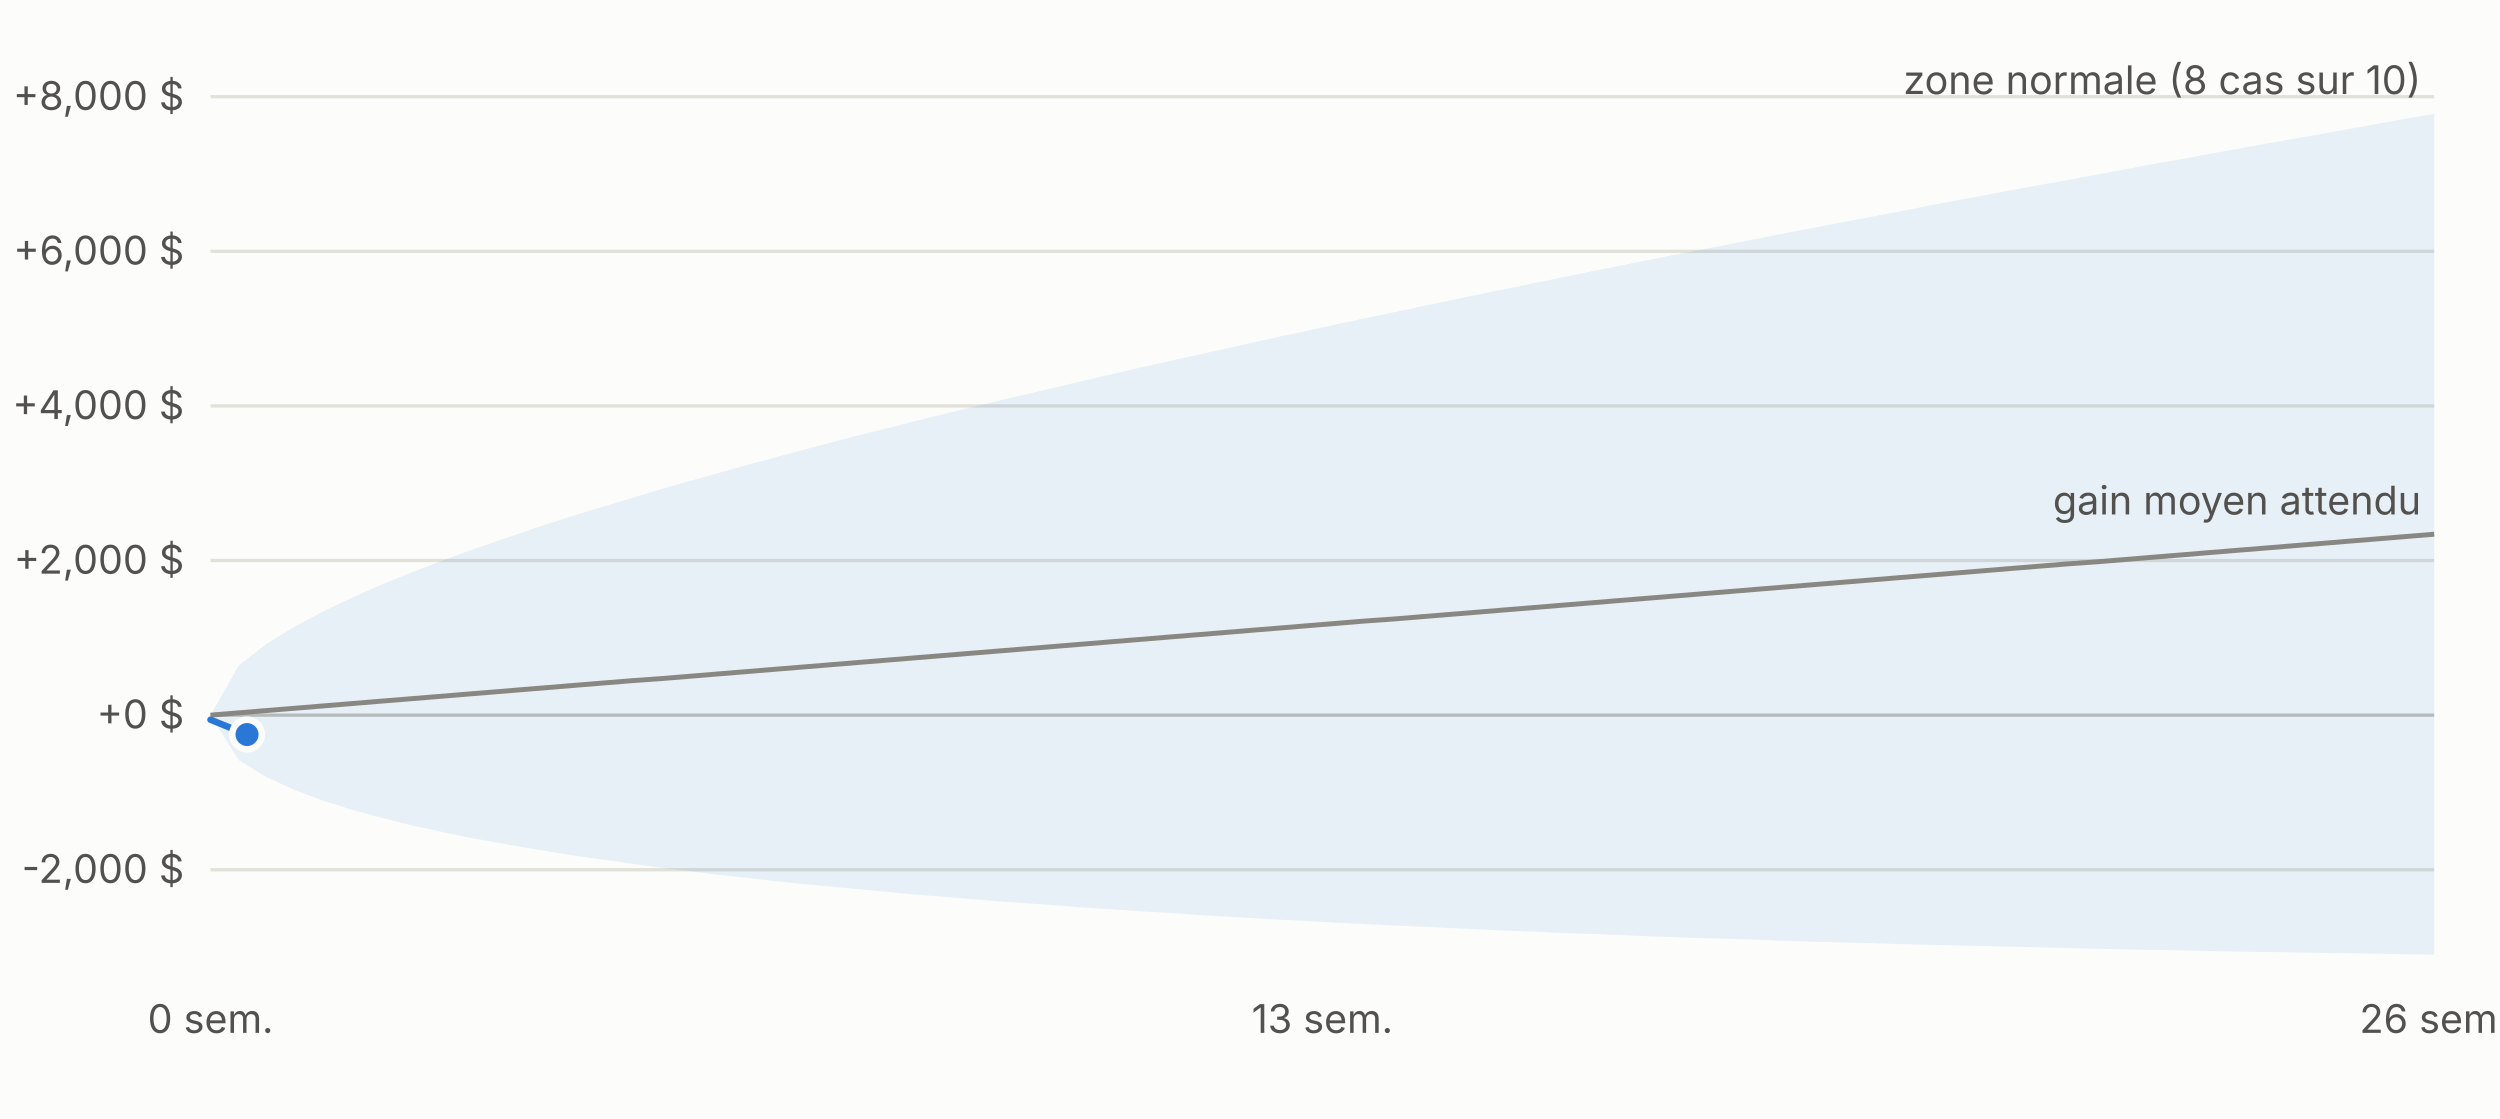
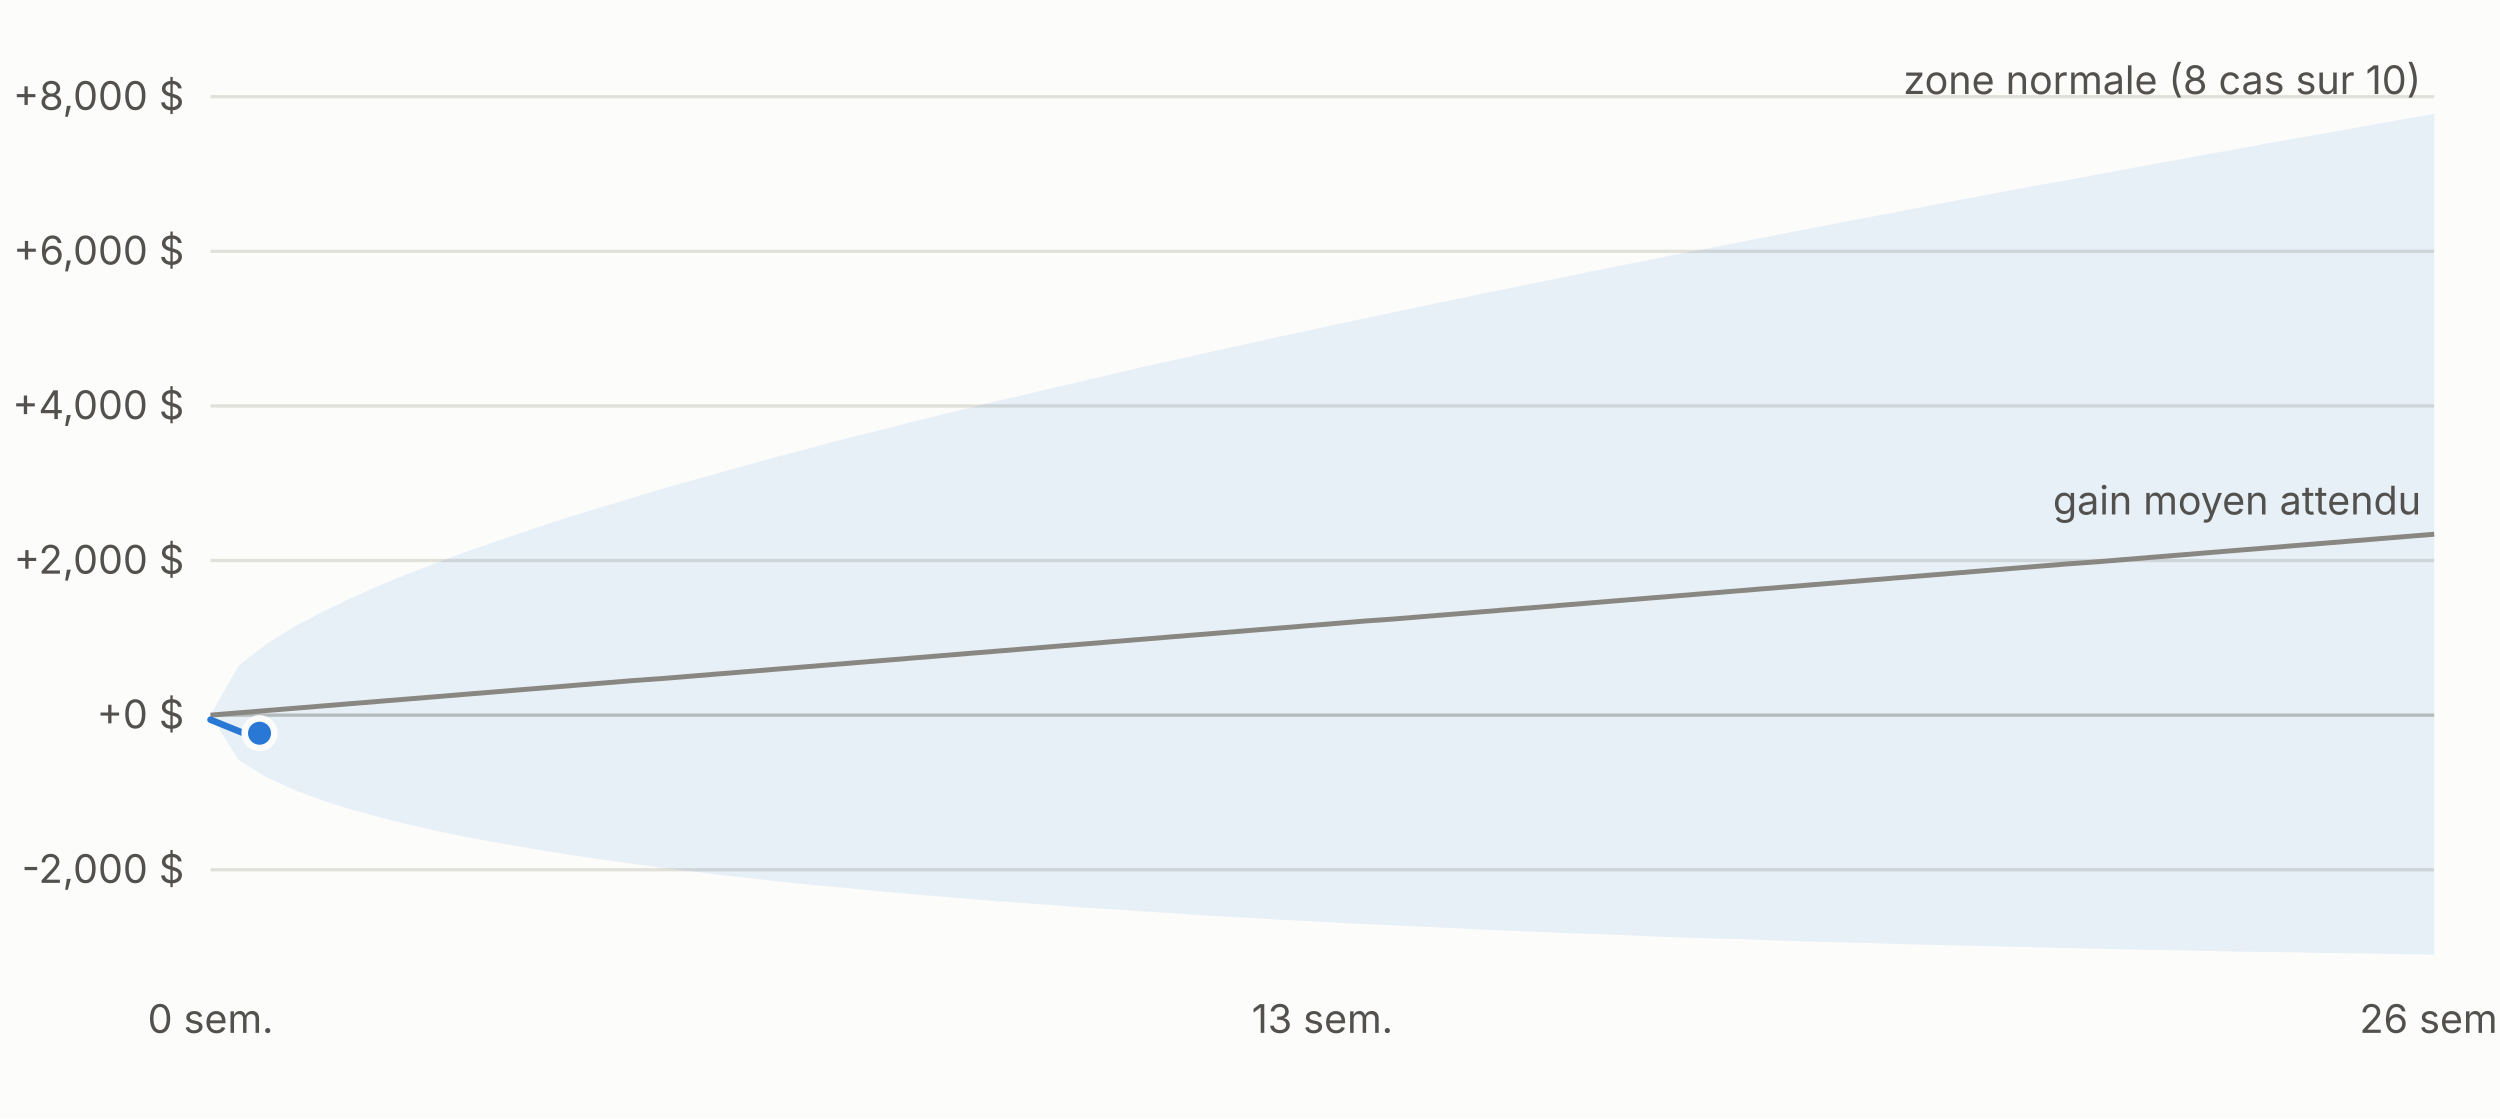
<svg xmlns="http://www.w3.org/2000/svg" viewBox="0 0 760 340" width="760" height="340" font-family="-apple-system,Segoe UI,sans-serif" font-size="12">
  <rect width="760" height="340" fill="#fcfcfb" />
  <line x1="64" x2="740" y1="264.4" y2="264.4" stroke="#e1e0d9" />
  <text x="56" y="268.4" text-anchor="end" fill="#52514e">-2,000 $</text>
  <line x1="64" x2="740" y1="217.4" y2="217.4" stroke="#c3c2b7" />
  <text x="56" y="221.4" text-anchor="end" fill="#52514e">+0 $</text>
  <line x1="64" x2="740" y1="170.4" y2="170.4" stroke="#e1e0d9" />
  <text x="56" y="174.4" text-anchor="end" fill="#52514e">+2,000 $</text>
  <line x1="64" x2="740" y1="123.4" y2="123.4" stroke="#e1e0d9" />
  <text x="56" y="127.4" text-anchor="end" fill="#52514e">+4,000 $</text>
  <line x1="64" x2="740" y1="76.4" y2="76.4" stroke="#e1e0d9" />
  <text x="56" y="80.4" text-anchor="end" fill="#52514e">+6,000 $</text>
  <line x1="64" x2="740" y1="29.4" y2="29.4" stroke="#e1e0d9" />
  <text x="56" y="33.4" text-anchor="end" fill="#52514e">+8,000 $</text>
  <text x="64.0" y="314" text-anchor="middle" fill="#52514e">0 sem.</text>
  <text x="402.0" y="314" text-anchor="middle" fill="#52514e">13 sem.</text>
  <text x="740.0" y="314" text-anchor="middle" fill="#52514e">26 sem.</text>
  <polygon points="64.0,217.4 72.6,202.3 81.1,195.7 89.7,190.4 98.2,185.9 106.8,181.8 115.3,178.0 123.9,174.5 132.5,171.2 141.0,168.0 149.6,165.0 158.1,162.1 166.7,159.2 175.2,156.5 183.8,153.9 192.4,151.3 200.9,148.7 209.5,146.3 218.0,143.9 226.6,141.5 235.1,139.2 243.7,136.9 252.3,134.6 260.8,132.4 269.4,130.3 277.9,128.1 286.5,126.0 295.0,123.9 303.6,121.8 312.2,119.8 320.7,117.8 329.3,115.8 337.8,113.8 346.4,111.8 354.9,109.9 363.5,108.0 372.1,106.1 380.6,104.2 389.2,102.3 397.7,100.5 406.3,98.6 414.8,96.8 423.4,95.0 431.9,93.2 440.5,91.4 449.1,89.6 457.6,87.9 466.2,86.1 474.7,84.4 483.3,82.6 491.8,80.9 500.4,79.2 509.0,77.5 517.5,75.8 526.1,74.2 534.6,72.5 543.2,70.8 551.7,69.2 560.3,67.5 568.9,65.9 577.4,64.3 586.0,62.6 594.5,61.0 603.1,59.4 611.6,57.8 620.2,56.2 628.8,54.7 637.3,53.1 645.9,51.5 654.4,49.9 663.0,48.4 671.5,46.8 680.1,45.3 688.7,43.7 697.2,42.2 705.8,40.7 714.3,39.2 722.9,37.6 731.4,36.1 740.0,34.6 740.0,290.2 731.4,290.1 722.9,289.9 714.3,289.8 705.8,289.7 697.2,289.5 688.7,289.4 680.1,289.3 671.5,289.1 663.0,288.9 654.4,288.8 645.9,288.6 637.3,288.4 628.8,288.2 620.2,288.0 611.6,287.8 603.1,287.6 594.5,287.4 586.0,287.2 577.4,287.0 568.9,286.7 560.3,286.5 551.7,286.3 543.2,286.0 534.6,285.7 526.1,285.4 517.5,285.2 509.0,284.9 500.4,284.6 491.8,284.2 483.3,283.9 474.7,283.6 466.2,283.2 457.6,282.9 449.1,282.5 440.5,282.1 431.9,281.7 423.4,281.3 414.8,280.9 406.3,280.5 397.7,280.0 389.2,279.6 380.6,279.1 372.1,278.6 363.5,278.1 354.9,277.5 346.4,277.0 337.8,276.4 329.3,275.9 320.7,275.2 312.2,274.6 303.6,274.0 295.0,273.3 286.5,272.6 277.9,271.9 269.4,271.1 260.8,270.3 252.3,269.5 243.7,268.7 235.1,267.8 226.6,266.8 218.0,265.9 209.5,264.8 200.9,263.8 192.4,262.6 183.8,261.4 175.2,260.2 166.7,258.8 158.1,257.4 149.6,255.9 141.0,254.3 132.5,252.5 123.9,250.6 115.3,248.4 106.8,246.1 98.2,243.4 89.7,240.2 81.1,236.3 72.6,231.1 64.0,217.4" fill="#2a78d6" fill-opacity="0.10" />
  <polyline fill="none" stroke="#898781" stroke-width="1.5" points="64.0,217.4 72.6,216.7 81.1,216.0 89.7,215.3 98.2,214.6 106.8,213.9 115.3,213.2 123.9,212.5 132.5,211.8 141.0,211.1 149.6,210.4 158.1,209.7 166.7,209.0 175.2,208.3 183.8,207.6 192.4,206.9 200.9,206.3 209.5,205.6 218.0,204.9 226.6,204.2 235.1,203.5 243.7,202.8 252.3,202.1 260.8,201.4 269.4,200.7 277.9,200.0 286.5,199.3 295.0,198.6 303.6,197.9 312.2,197.2 320.7,196.5 329.3,195.8 337.8,195.1 346.4,194.4 354.9,193.7 363.5,193.0 372.1,192.3 380.6,191.6 389.2,190.9 397.7,190.2 406.3,189.5 414.8,188.8 423.4,188.2 431.9,187.5 440.5,186.8 449.1,186.1 457.6,185.4 466.2,184.7 474.7,184.0 483.3,183.3 491.8,182.6 500.4,181.9 509.0,181.2 517.5,180.5 526.1,179.8 534.6,179.1 543.2,178.4 551.7,177.7 560.3,177.0 568.9,176.3 577.4,175.6 586.0,174.9 594.5,174.2 603.1,173.5 611.6,172.8 620.2,172.1 628.8,171.4 637.3,170.8 645.9,170.1 654.4,169.4 663.0,168.7 671.5,168.0 680.1,167.3 688.7,166.6 697.2,165.9 705.8,165.2 714.3,164.5 722.9,163.8 731.4,163.1 740.0,162.4" />
-   <polyline fill="none" stroke="#2a78d6" stroke-width="2" stroke-linejoin="round" stroke-linecap="round" points="64.0,218.8 75.1,223.3" />
-   <circle cx="75.1" cy="223.3" r="4.5" fill="#2a78d6" stroke="#fcfcfb" stroke-width="2" />
+   <polyline fill="none" stroke="#2a78d6" stroke-width="2" stroke-linejoin="round" stroke-linecap="round" points="64.0,218.8 75.1,223.3 78.9,222.9" />
+   <circle cx="78.9" cy="222.9" r="4.5" fill="#2a78d6" stroke="#fcfcfb" stroke-width="2" />
  <text x="736.0" y="28.6" text-anchor="end" fill="#52514e">zone normale (8 cas sur 10)</text>
  <text x="736.0" y="156.4" text-anchor="end" fill="#52514e">gain moyen attendu</text>
</svg>
